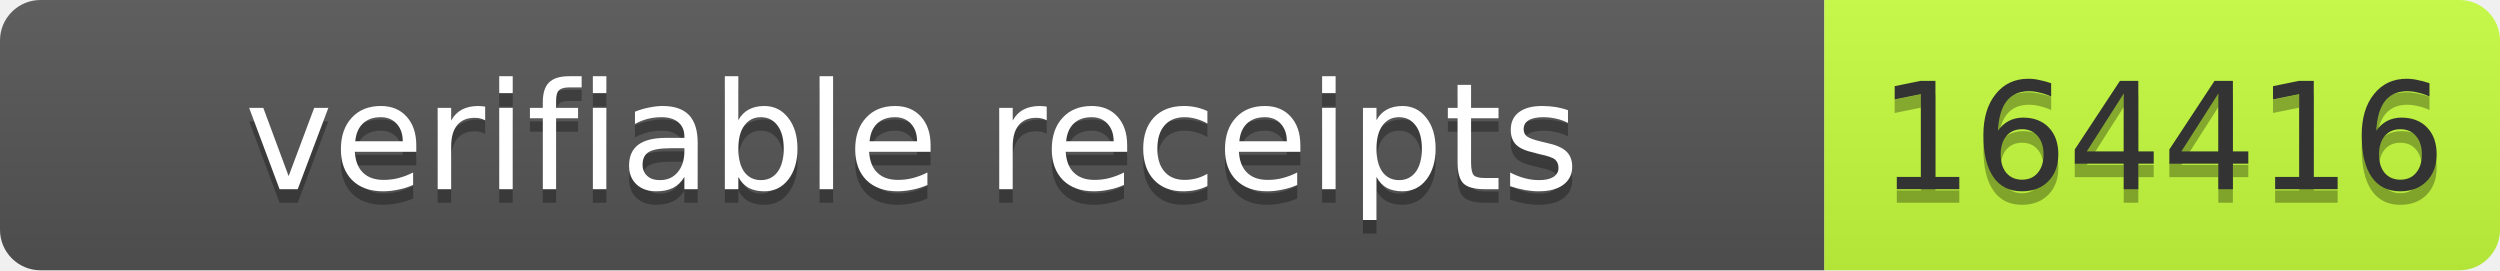
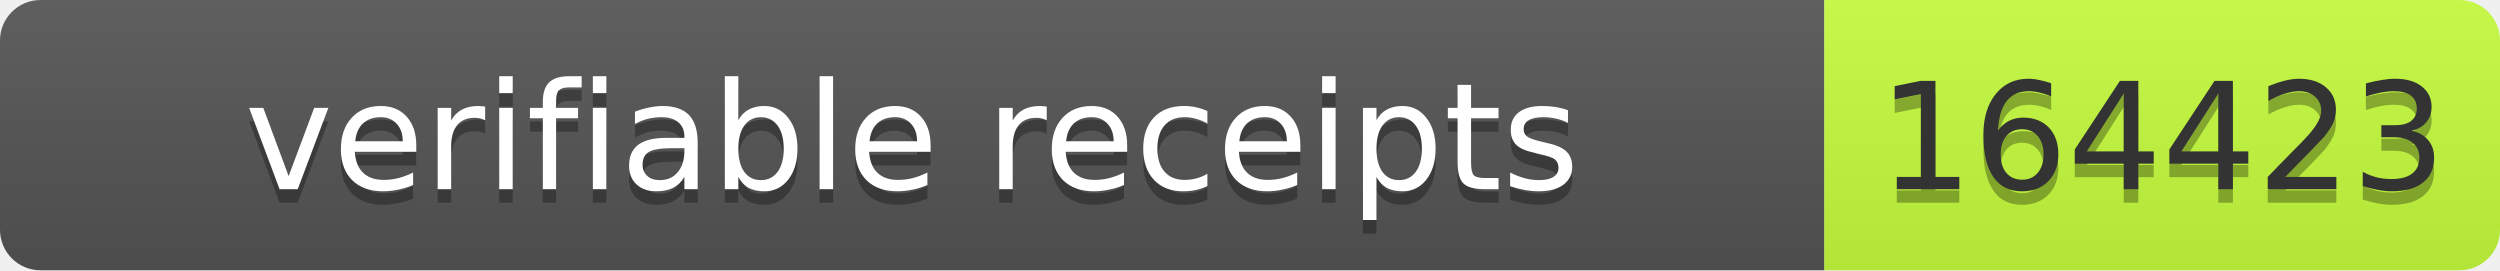
- <svg xmlns="http://www.w3.org/2000/svg" width="185" height="20" role="img" aria-label="verifiable receipts: 164416">
+ <svg xmlns="http://www.w3.org/2000/svg" width="185" height="20" role="img" aria-label="verifiable receipts: 164423">
  <linearGradient id="s" x2="0" y2="100%">
    <stop offset="0" stop-color="#bbb" stop-opacity=".1" />
    <stop offset="1" stop-opacity=".1" />
  </linearGradient>
  <clipPath id="r">
    <rect width="185" height="20" rx="3" fill="#fff" />
  </clipPath>
  <g clip-path="url(#r)">
    <rect width="135" height="20" fill="#555" />
    <rect x="135" width="50" height="20" fill="#c6ff3d" />
    <rect width="185" height="20" fill="url(#s)" />
  </g>
  <g font-family="Verdana,Geneva,DejaVu Sans,sans-serif" font-size="11">
    <text x="67.5" y="15" fill="#010101" fill-opacity=".3" text-anchor="middle" textLength="125">verifiable receipts</text>
    <text x="67.5" y="14" fill="#fff" text-anchor="middle" textLength="125">verifiable receipts</text>
-     <text x="160.0" y="15" fill="#010101" fill-opacity=".3" text-anchor="middle" textLength="40">164416</text>
-     <text x="160.0" y="14" fill="#333" text-anchor="middle" textLength="40">164416</text>
+     <text x="160.0" y="15" fill="#010101" fill-opacity=".3" text-anchor="middle" textLength="40">164423</text>
+     <text x="160.0" y="14" fill="#333" text-anchor="middle" textLength="40">164423</text>
  </g>
</svg>
